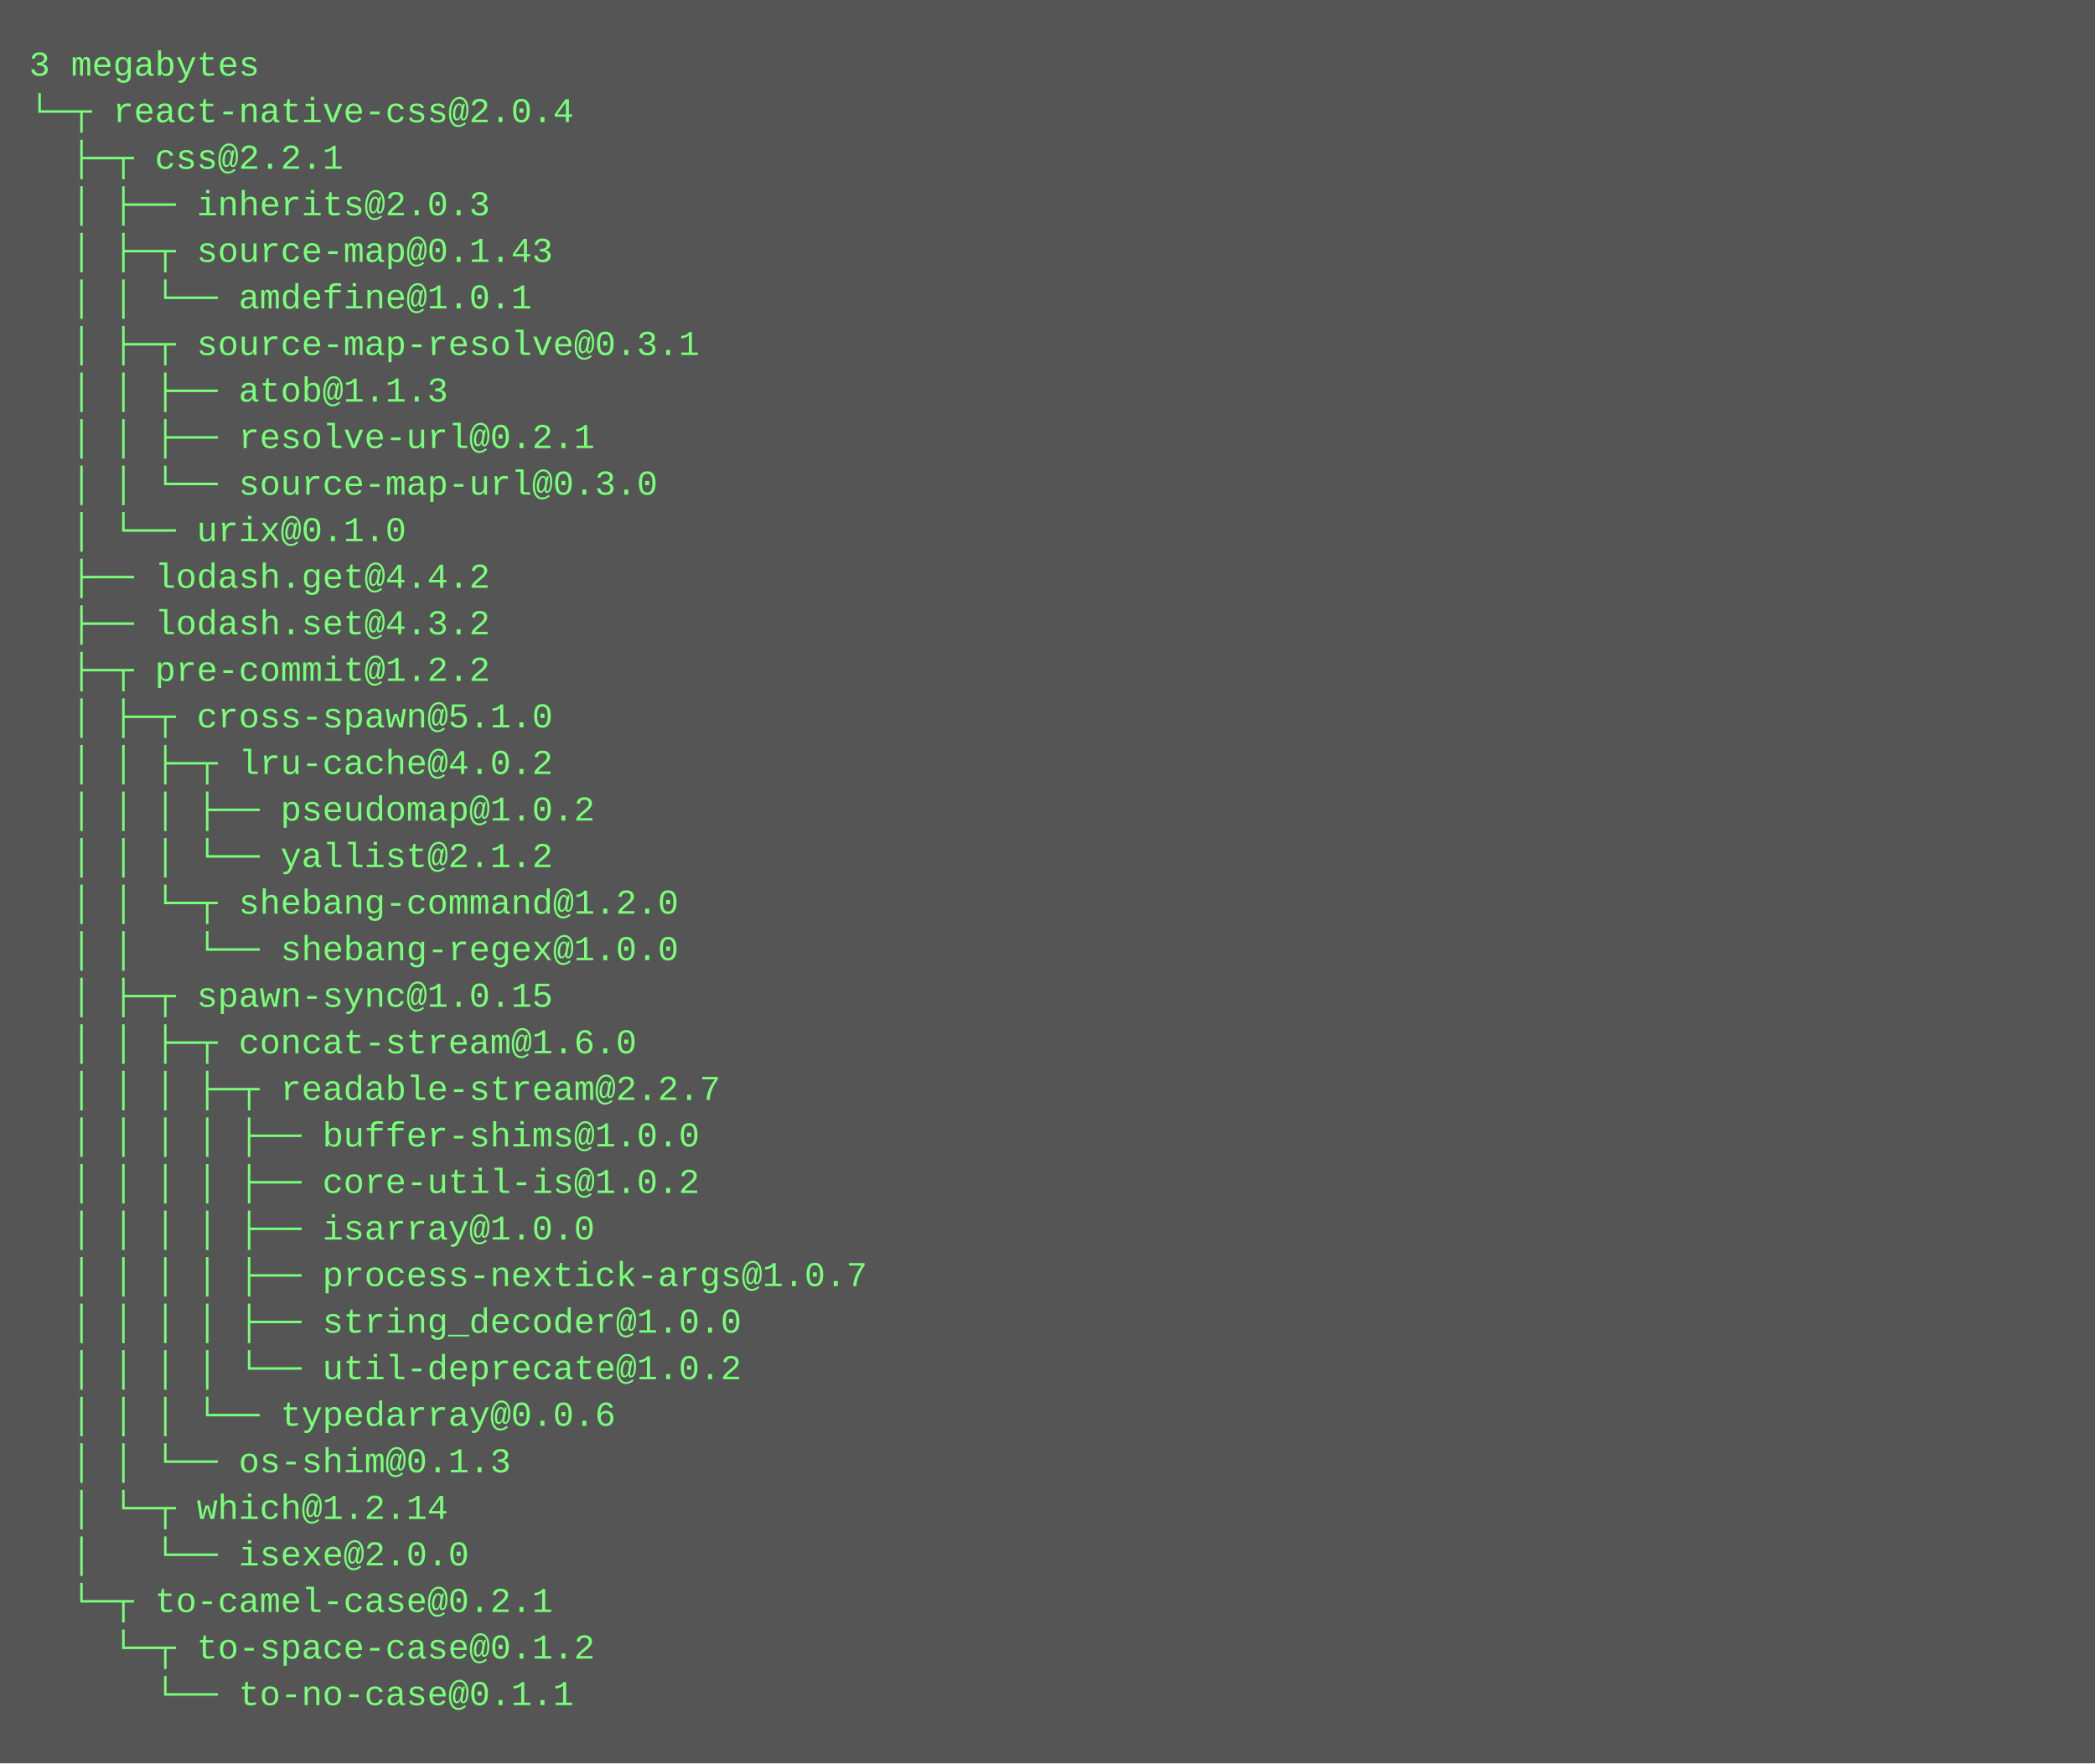
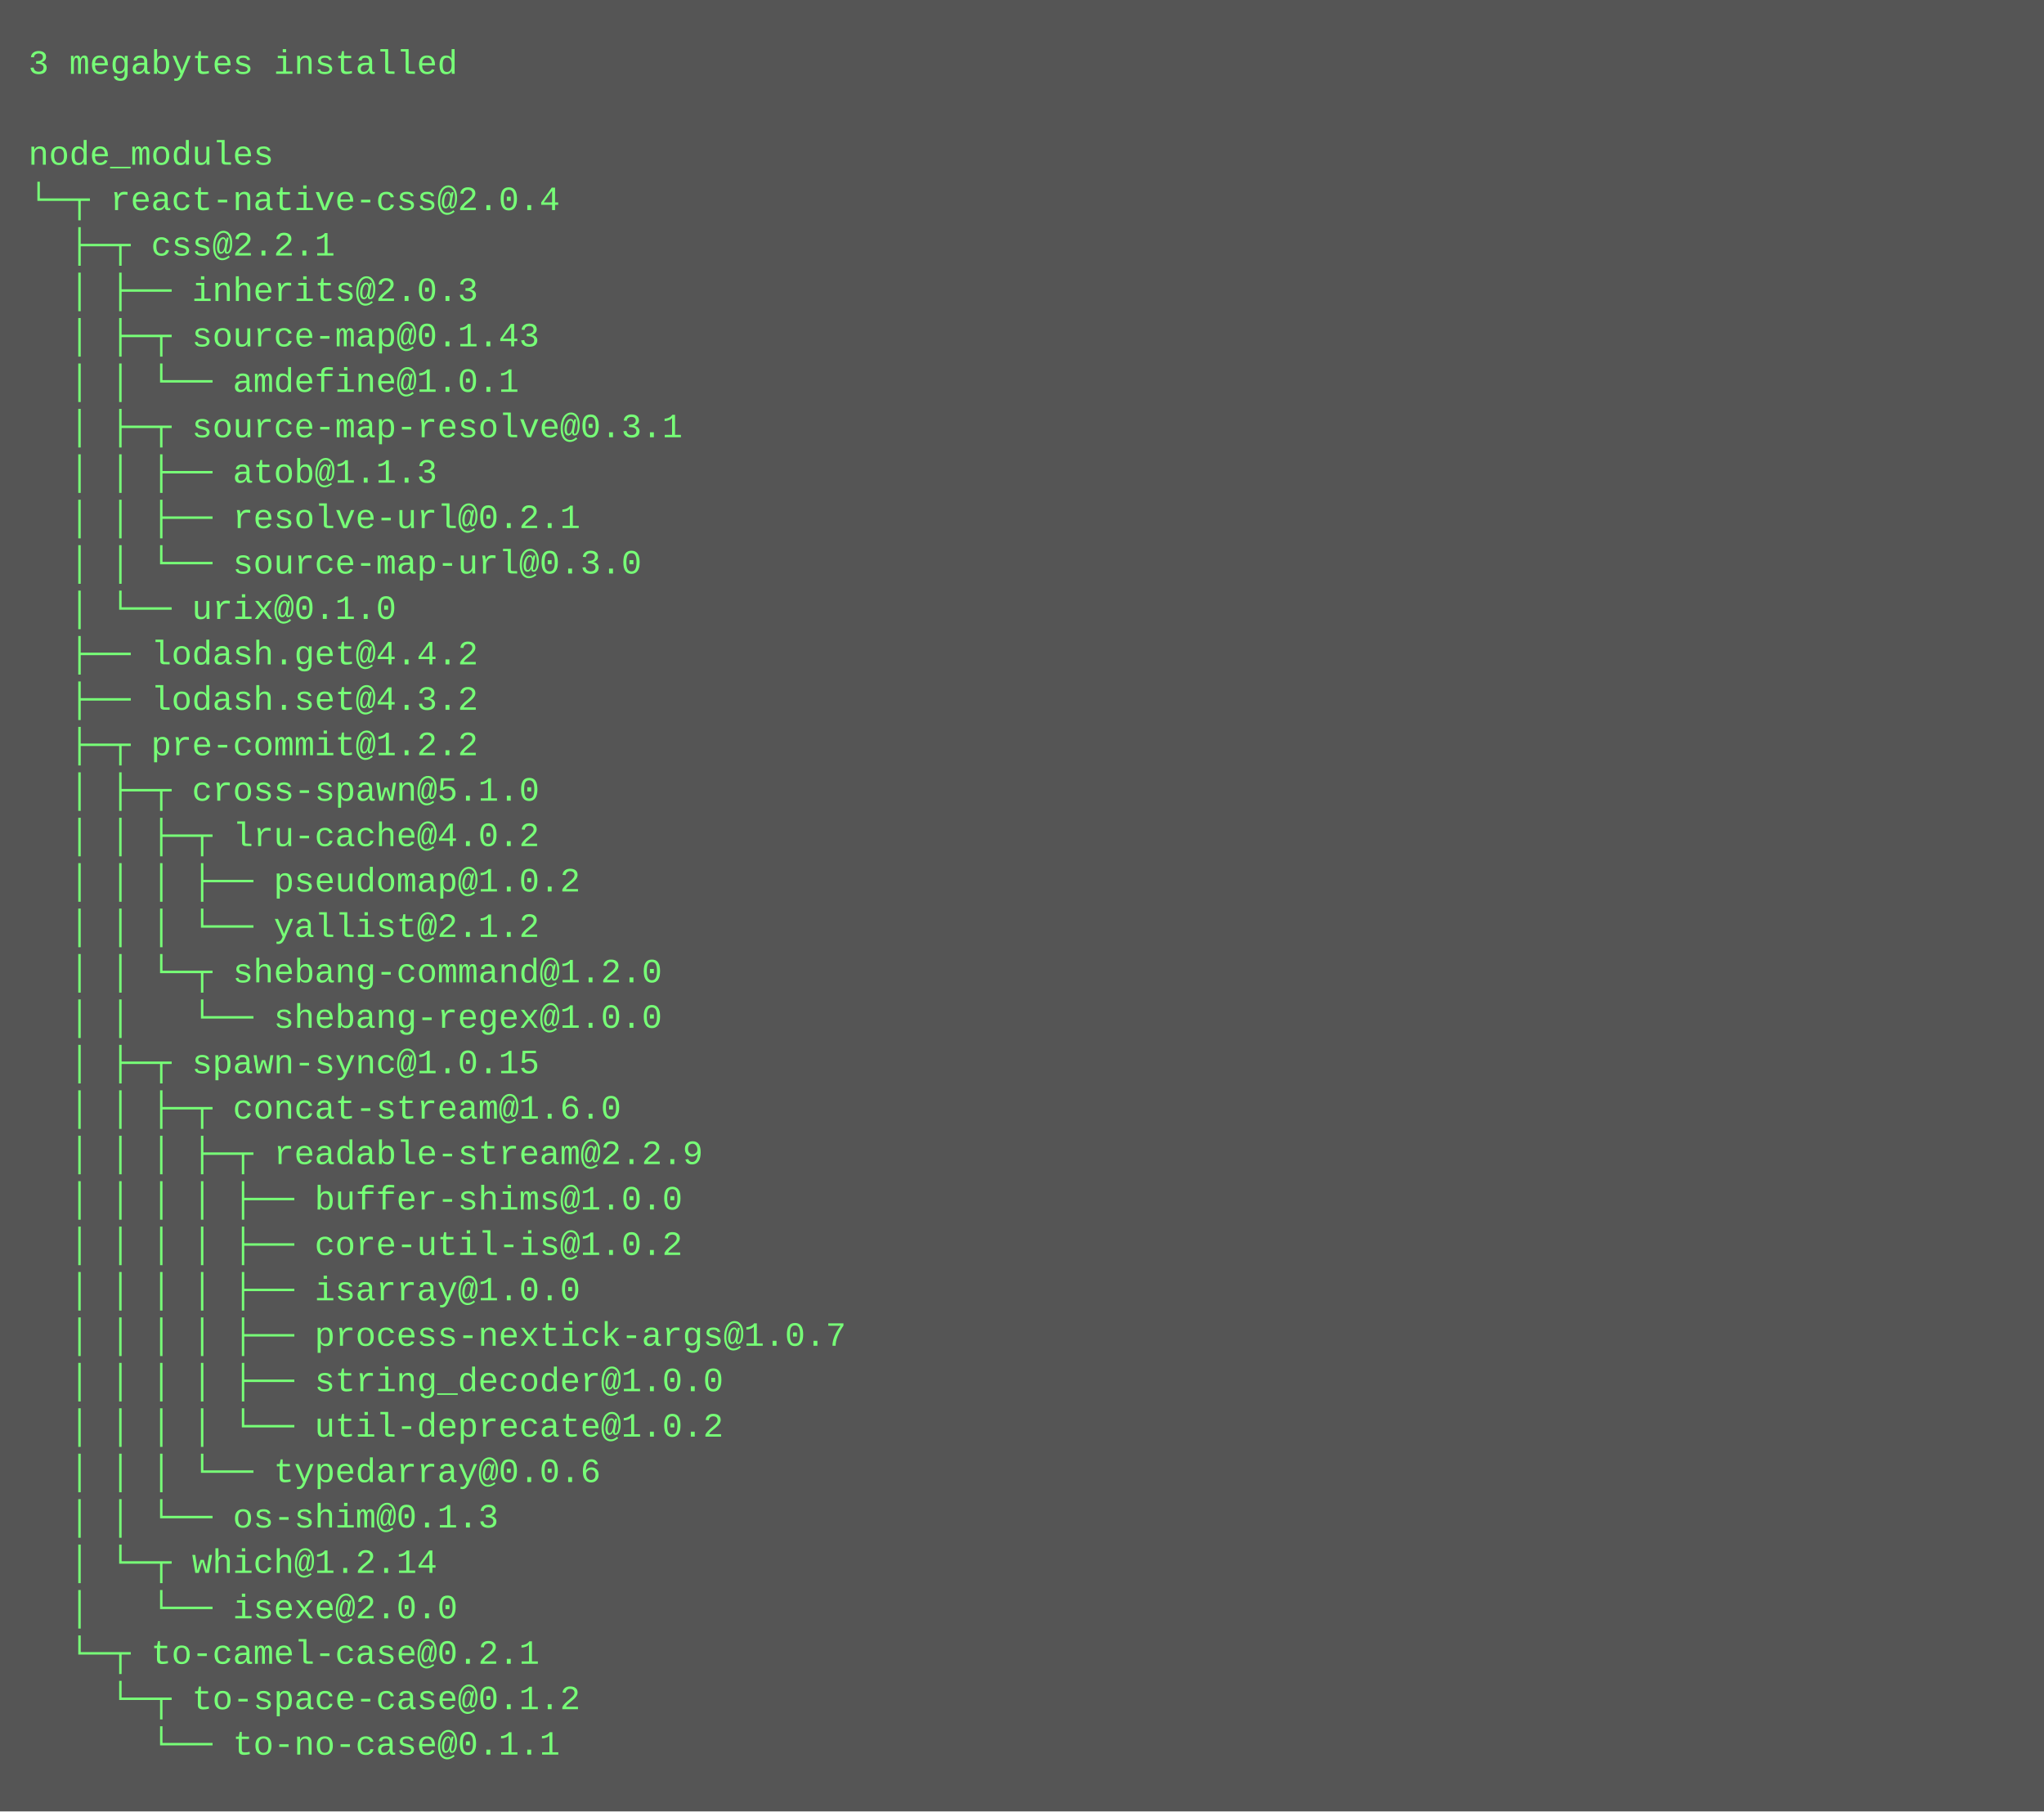
- <svg xmlns="http://www.w3.org/2000/svg" height="606" width="720">
-   <rect height="606" fill="#555" width="720" />
+ <svg xmlns="http://www.w3.org/2000/svg" height="638" width="720">
+   <rect height="638" fill="#555" width="720" />
  <text fill="#7f7" font-family="Courier New" font-size="12" xml:space="preserve">
-     <tspan x="10" y="26">3 megabytes</tspan>
-     <tspan x="10" y="42">└─┬ react-native-css@2.0.4 </tspan>
-     <tspan x="10" y="58">  ├─┬ css@2.2.1 </tspan>
-     <tspan x="10" y="74">  │ ├── inherits@2.0.3 </tspan>
-     <tspan x="10" y="90">  │ ├─┬ source-map@0.1.43 </tspan>
-     <tspan x="10" y="106">  │ │ └── amdefine@1.0.1 </tspan>
-     <tspan x="10" y="122">  │ ├─┬ source-map-resolve@0.3.1 </tspan>
-     <tspan x="10" y="138">  │ │ ├── atob@1.1.3 </tspan>
-     <tspan x="10" y="154">  │ │ ├── resolve-url@0.2.1 </tspan>
-     <tspan x="10" y="170">  │ │ └── source-map-url@0.3.0 </tspan>
-     <tspan x="10" y="186">  │ └── urix@0.1.0 </tspan>
-     <tspan x="10" y="202">  ├── lodash.get@4.4.2 </tspan>
-     <tspan x="10" y="218">  ├── lodash.set@4.3.2 </tspan>
-     <tspan x="10" y="234">  ├─┬ pre-commit@1.2.2 </tspan>
-     <tspan x="10" y="250">  │ ├─┬ cross-spawn@5.1.0 </tspan>
-     <tspan x="10" y="266">  │ │ ├─┬ lru-cache@4.0.2 </tspan>
-     <tspan x="10" y="282">  │ │ │ ├── pseudomap@1.0.2 </tspan>
-     <tspan x="10" y="298">  │ │ │ └── yallist@2.1.2 </tspan>
-     <tspan x="10" y="314">  │ │ └─┬ shebang-command@1.2.0 </tspan>
-     <tspan x="10" y="330">  │ │   └── shebang-regex@1.0.0 </tspan>
-     <tspan x="10" y="346">  │ ├─┬ spawn-sync@1.0.15 </tspan>
-     <tspan x="10" y="362">  │ │ ├─┬ concat-stream@1.6.0 </tspan>
-     <tspan x="10" y="378">  │ │ │ ├─┬ readable-stream@2.2.7 </tspan>
-     <tspan x="10" y="394">  │ │ │ │ ├── buffer-shims@1.0.0 </tspan>
-     <tspan x="10" y="410">  │ │ │ │ ├── core-util-is@1.0.2 </tspan>
-     <tspan x="10" y="426">  │ │ │ │ ├── isarray@1.0.0 </tspan>
-     <tspan x="10" y="442">  │ │ │ │ ├── process-nextick-args@1.0.7 </tspan>
-     <tspan x="10" y="458">  │ │ │ │ ├── string_decoder@1.0.0 </tspan>
-     <tspan x="10" y="474">  │ │ │ │ └── util-deprecate@1.0.2 </tspan>
-     <tspan x="10" y="490">  │ │ │ └── typedarray@0.0.6 </tspan>
-     <tspan x="10" y="506">  │ │ └── os-shim@0.1.3 </tspan>
-     <tspan x="10" y="522">  │ └─┬ which@1.2.14 </tspan>
-     <tspan x="10" y="538">  │   └── isexe@2.0.0 </tspan>
-     <tspan x="10" y="554">  └─┬ to-camel-case@0.2.1 </tspan>
-     <tspan x="10" y="570">    └─┬ to-space-case@0.1.2 </tspan>
-     <tspan x="10" y="586">      └── to-no-case@0.1.1</tspan>
+     <tspan x="10" y="26">3 megabytes installed</tspan>
+     <tspan x="10" y="42" />
+     <tspan x="10" y="58">node_modules</tspan>
+     <tspan x="10" y="74">└─┬ react-native-css@2.0.4 </tspan>
+     <tspan x="10" y="90">  ├─┬ css@2.2.1 </tspan>
+     <tspan x="10" y="106">  │ ├── inherits@2.0.3 </tspan>
+     <tspan x="10" y="122">  │ ├─┬ source-map@0.1.43 </tspan>
+     <tspan x="10" y="138">  │ │ └── amdefine@1.0.1 </tspan>
+     <tspan x="10" y="154">  │ ├─┬ source-map-resolve@0.3.1 </tspan>
+     <tspan x="10" y="170">  │ │ ├── atob@1.1.3 </tspan>
+     <tspan x="10" y="186">  │ │ ├── resolve-url@0.2.1 </tspan>
+     <tspan x="10" y="202">  │ │ └── source-map-url@0.3.0 </tspan>
+     <tspan x="10" y="218">  │ └── urix@0.1.0 </tspan>
+     <tspan x="10" y="234">  ├── lodash.get@4.4.2 </tspan>
+     <tspan x="10" y="250">  ├── lodash.set@4.3.2 </tspan>
+     <tspan x="10" y="266">  ├─┬ pre-commit@1.2.2 </tspan>
+     <tspan x="10" y="282">  │ ├─┬ cross-spawn@5.1.0 </tspan>
+     <tspan x="10" y="298">  │ │ ├─┬ lru-cache@4.0.2 </tspan>
+     <tspan x="10" y="314">  │ │ │ ├── pseudomap@1.0.2 </tspan>
+     <tspan x="10" y="330">  │ │ │ └── yallist@2.1.2 </tspan>
+     <tspan x="10" y="346">  │ │ └─┬ shebang-command@1.2.0 </tspan>
+     <tspan x="10" y="362">  │ │   └── shebang-regex@1.0.0 </tspan>
+     <tspan x="10" y="378">  │ ├─┬ spawn-sync@1.0.15 </tspan>
+     <tspan x="10" y="394">  │ │ ├─┬ concat-stream@1.6.0 </tspan>
+     <tspan x="10" y="410">  │ │ │ ├─┬ readable-stream@2.2.9 </tspan>
+     <tspan x="10" y="426">  │ │ │ │ ├── buffer-shims@1.0.0 </tspan>
+     <tspan x="10" y="442">  │ │ │ │ ├── core-util-is@1.0.2 </tspan>
+     <tspan x="10" y="458">  │ │ │ │ ├── isarray@1.0.0 </tspan>
+     <tspan x="10" y="474">  │ │ │ │ ├── process-nextick-args@1.0.7 </tspan>
+     <tspan x="10" y="490">  │ │ │ │ ├── string_decoder@1.0.0 </tspan>
+     <tspan x="10" y="506">  │ │ │ │ └── util-deprecate@1.0.2 </tspan>
+     <tspan x="10" y="522">  │ │ │ └── typedarray@0.0.6 </tspan>
+     <tspan x="10" y="538">  │ │ └── os-shim@0.1.3 </tspan>
+     <tspan x="10" y="554">  │ └─┬ which@1.2.14 </tspan>
+     <tspan x="10" y="570">  │   └── isexe@2.0.0 </tspan>
+     <tspan x="10" y="586">  └─┬ to-camel-case@0.2.1 </tspan>
+     <tspan x="10" y="602">    └─┬ to-space-case@0.1.2 </tspan>
+     <tspan x="10" y="618">      └── to-no-case@0.1.1</tspan>
  </text>
</svg>
